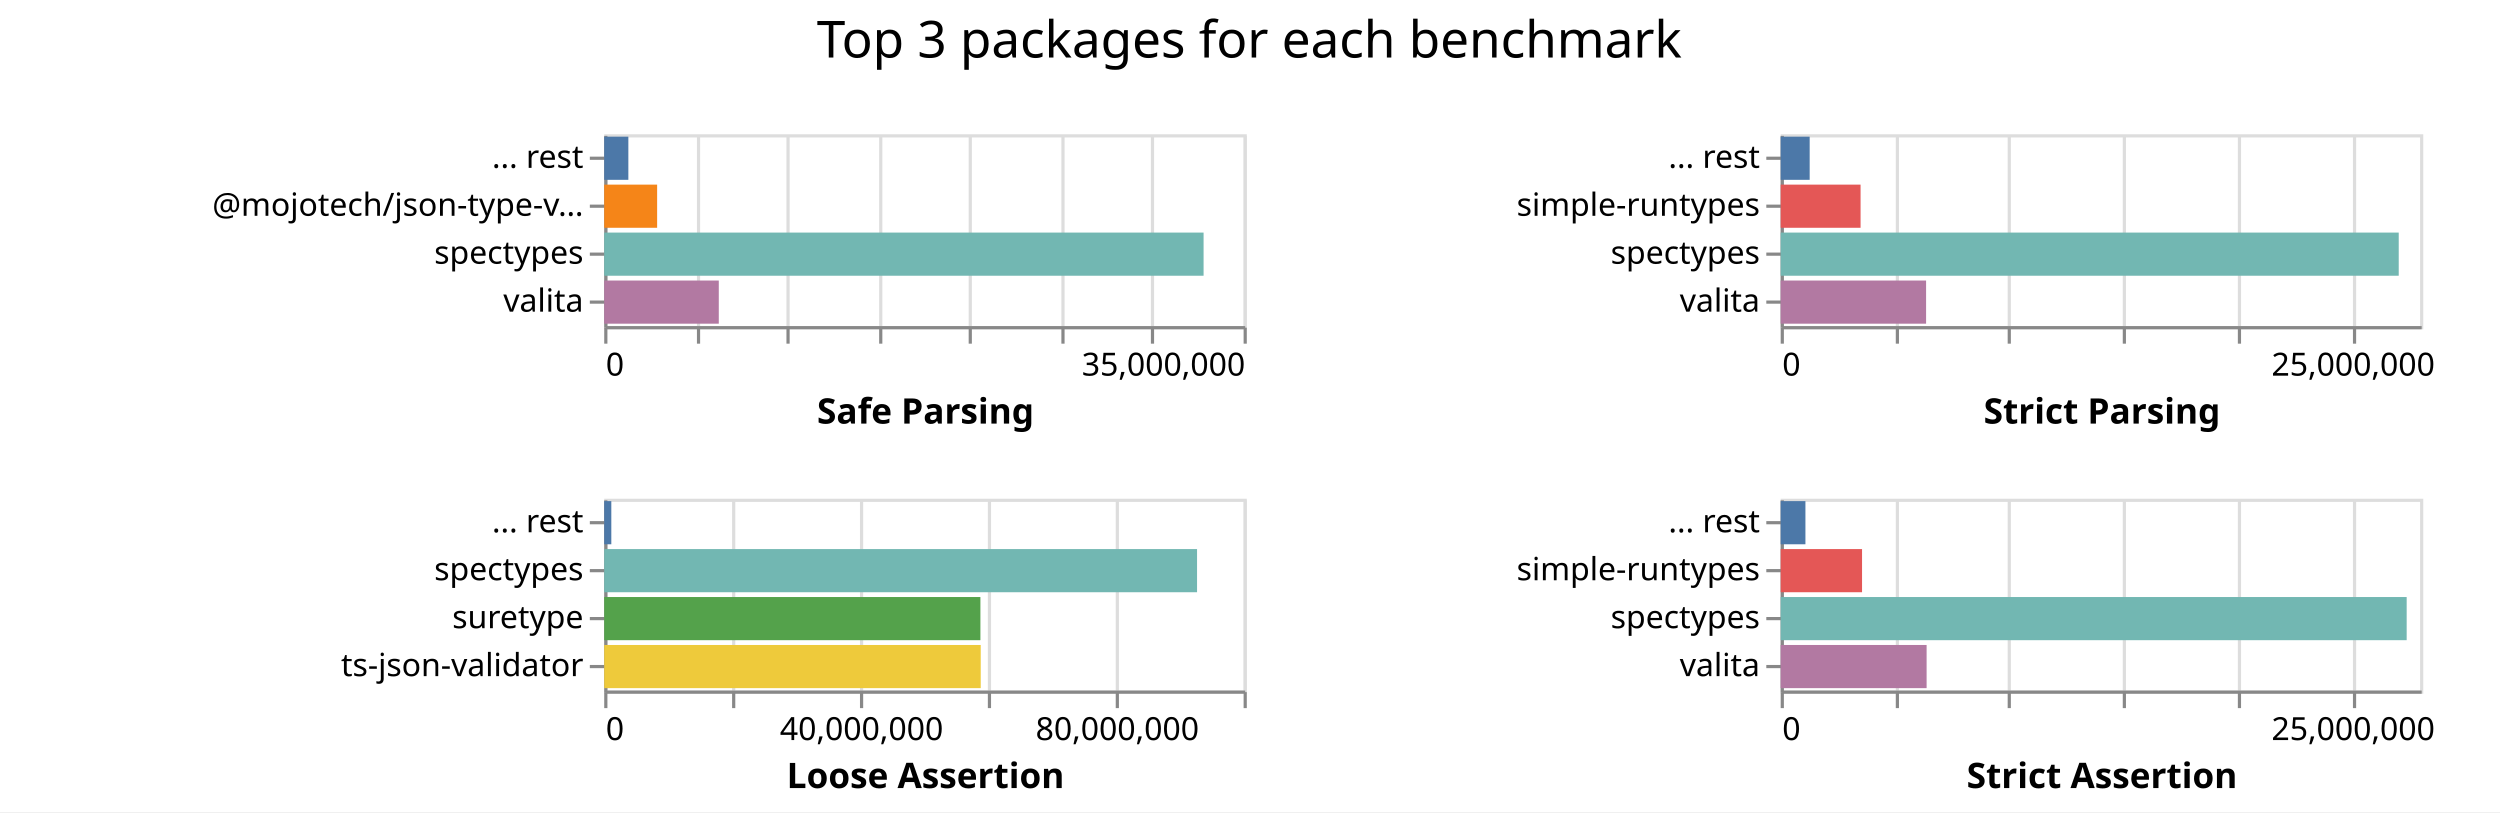
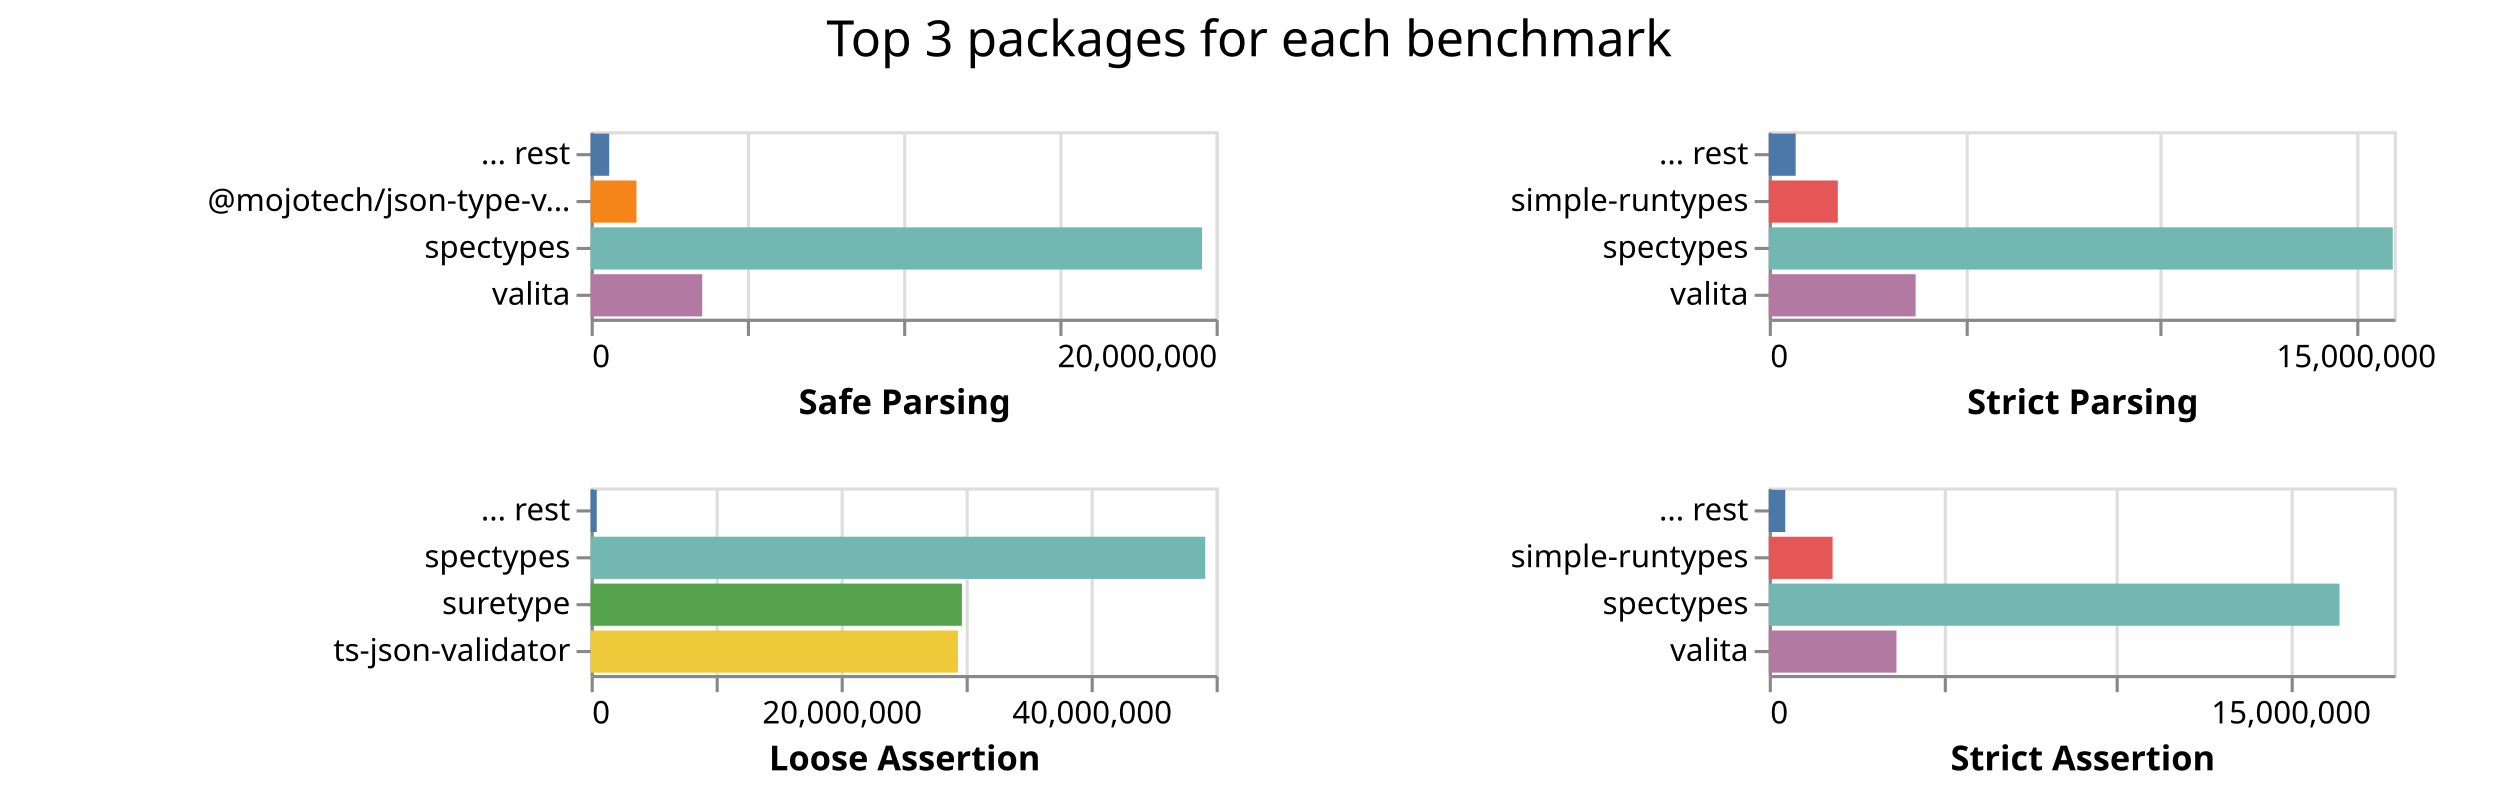
- <svg xmlns="http://www.w3.org/2000/svg" class="marks" width="782" height="254">
-   <path fill="#fff" d="M0 0h782v254H0z" />
+ <svg xmlns="http://www.w3.org/2000/svg" class="marks" width="800" height="254">
+   <path fill="#fff" d="M0 0h800v254H0z" />
  <g class="mark-group role-frame root" aria-roledescription="group mark container" fill="none" stroke-miterlimit="10">
    <path class="background" aria-hidden="true" d="M189 42Z" />
    <g class="mark-group role-scope child__Safe_Parsing_group" aria-roledescription="group mark container">
      <path class="background" aria-hidden="true" d="M189.5 42.5h200v60h-200Z" stroke="#ddd" />
-       <g class="mark-group role-axis" aria-roledescription="axis" aria-label="X-axis for a linear scale with values from 0 to 35,000,000">
+       <g class="mark-group role-axis" aria-roledescription="axis" aria-label="X-axis for a linear scale with values from 0 to 20,000,000">
        <path class="background" aria-hidden="true" d="M189.5 102.5Z" pointer-events="none" />
        <g class="mark-rule role-axis-grid" pointer-events="none" stroke="#ddd">
-           <path d="M189.5 102.5v-60M218.5 102.5v-60M246.5 102.5v-60M275.5 102.5v-60M303.5 102.5v-60M332.5 102.5v-60M360.5 102.5v-60M389.5 102.5v-60" />
+           <path d="M189.5 102.5v-60M239.5 102.5v-60M289.5 102.5v-60M339.5 102.5v-60M389.5 102.5v-60" />
        </g>
      </g>
-       <g pointer-events="none" class="mark-group role-axis" aria-roledescription="axis" aria-label="X-axis titled 'Safe Parsing' for a linear scale with values from 0 to 35,000,000">
+       <g pointer-events="none" class="mark-group role-axis" aria-roledescription="axis" aria-label="X-axis titled 'Safe Parsing' for a linear scale with values from 0 to 20,000,000">
        <path class="background" aria-hidden="true" d="M189.5 102.5Z" />
        <g class="mark-rule role-axis-tick" stroke="#888">
-           <path d="M189.5 102.5v5M218.5 102.5v5M246.5 102.5v5M275.5 102.5v5M303.5 102.5v5M332.5 102.5v5M360.5 102.5v5M389.5 102.5v5" />
+           <path d="M189.5 102.5v5M239.5 102.5v5M289.5 102.5v5M339.5 102.5v5M389.5 102.5v5" />
        </g>
        <g class="mark-text role-axis-label" font-family="sans-serif" font-size="10" fill="#000">
          <text transform="translate(189.5 117.5)">0</text>
-           <text text-anchor="end" transform="translate(389.5 117.5)">35,000,000</text>
+           <text text-anchor="end" transform="translate(389.5 117.5)">20,000,000</text>
        </g>
        <path stroke="#888" d="M189.5 102.5h200" class="mark-rule role-axis-domain" />
        <text text-anchor="middle" transform="translate(289.5 132.5)" font-family="sans-serif" font-size="11" font-weight="bold" fill="#000" class="mark-text role-axis-title">Safe Parsing</text>
      </g>
      <g pointer-events="none" class="mark-group role-axis" aria-roledescription="axis" aria-label="Y-axis for a discrete scale with 4 values: ... rest, @mojotech/json-type-validation, spectypes, valita">
        <path class="background" aria-hidden="true" d="M189.5 42.5Z" />
        <g class="mark-rule role-axis-tick" stroke="#888">
          <path d="M189.5 49.5h-5M189.5 64.5h-5M189.5 79.5h-5M189.5 94.5h-5" />
        </g>
        <g class="mark-text role-axis-label" text-anchor="end" font-family="sans-serif" font-size="10" fill="#000">
          <text transform="translate(182.5 52.5)">... rest</text>
          <text transform="translate(182.5 67.5)">@mojotech/json-type-v…</text>
          <text transform="translate(182.5 82.5)">spectypes</text>
          <text transform="translate(182.5 97.5)">valita</text>
        </g>
        <path stroke="#888" d="M189.5 42.5v60" class="mark-rule role-axis-domain" />
      </g>
      <g class="mark-rect role-mark child__Safe_Parsing_marks" aria-roledescription="rect mark container">
-         <path d="M189 72.75h187.48v13.5H189Z" fill="#72b7b2" />
-         <path d="M189 87.75h35.836v13.5H189Z" fill="#b279a2" />
-         <path d="M189 57.75h16.55v13.5H189Z" fill="#f58518" />
-         <path d="M189 42.75h7.55v13.5H189Z" fill="#4c78a8" />
+         <path d="M189 72.75h195.666v13.5H189Z" fill="#72b7b2" />
+         <path d="M189 87.75h35.704v13.5H189Z" fill="#b279a2" />
+         <path d="M189 57.75h14.666v13.5H189Z" fill="#f58518" />
+         <path d="M189 42.75h5.942v13.5H189Z" fill="#4c78a8" />
      </g>
    </g>
    <g class="mark-group role-scope child__Strict_Parsing_group" aria-roledescription="group mark container">
-       <path class="background" aria-hidden="true" d="M557.5 42.5h200v60h-200Z" stroke="#ddd" />
-       <g class="mark-group role-axis" aria-roledescription="axis" aria-label="X-axis for a linear scale with values from 0 to 28,000,000">
-         <path class="background" aria-hidden="true" d="M557.5 102.5Z" pointer-events="none" />
+       <path class="background" aria-hidden="true" d="M566.5 42.5h200v60h-200Z" stroke="#ddd" />
+       <g class="mark-group role-axis" aria-roledescription="axis" aria-label="X-axis for a linear scale with values from 0 to 16,000,000">
+         <path class="background" aria-hidden="true" d="M566.5 102.5Z" pointer-events="none" />
        <g class="mark-rule role-axis-grid" pointer-events="none" stroke="#ddd">
-           <path d="M557.5 102.5v-60M593.5 102.5v-60M628.5 102.5v-60M664.5 102.5v-60M700.5 102.5v-60M736.5 102.5v-60" />
+           <path d="M566.5 102.5v-60M629.5 102.5v-60M691.5 102.5v-60M754.5 102.5v-60" />
        </g>
      </g>
-       <g pointer-events="none" class="mark-group role-axis" aria-roledescription="axis" aria-label="X-axis titled 'Strict Parsing' for a linear scale with values from 0 to 28,000,000">
-         <path class="background" aria-hidden="true" d="M557.5 102.5Z" />
+       <g pointer-events="none" class="mark-group role-axis" aria-roledescription="axis" aria-label="X-axis titled 'Strict Parsing' for a linear scale with values from 0 to 16,000,000">
+         <path class="background" aria-hidden="true" d="M566.5 102.5Z" />
        <g class="mark-rule role-axis-tick" stroke="#888">
-           <path d="M557.5 102.5v5M593.5 102.5v5M628.5 102.5v5M664.5 102.5v5M700.5 102.5v5M736.5 102.5v5" />
+           <path d="M566.5 102.5v5M629.5 102.5v5M691.5 102.5v5M754.5 102.5v5" />
        </g>
        <g class="mark-text role-axis-label" font-family="sans-serif" font-size="10" fill="#000">
-           <text transform="translate(557.5 117.5)">0</text>
-           <text text-anchor="middle" transform="translate(736.071 117.5)">25,000,000</text>
+           <text transform="translate(566.5 117.5)">0</text>
+           <text text-anchor="middle" transform="translate(754 117.5)">15,000,000</text>
        </g>
-         <path stroke="#888" d="M557.5 102.5h200" class="mark-rule role-axis-domain" />
-         <text text-anchor="middle" transform="translate(657.5 132.5)" font-family="sans-serif" font-size="11" font-weight="bold" fill="#000" class="mark-text role-axis-title">Strict Parsing</text>
+         <path stroke="#888" d="M566.5 102.5h200" class="mark-rule role-axis-domain" />
+         <text text-anchor="middle" transform="translate(666.5 132.5)" font-family="sans-serif" font-size="11" font-weight="bold" fill="#000" class="mark-text role-axis-title">Strict Parsing</text>
      </g>
      <g pointer-events="none" class="mark-group role-axis" aria-roledescription="axis" aria-label="Y-axis for a discrete scale with 4 values: ... rest, simple-runtypes, spectypes, valita">
-         <path class="background" aria-hidden="true" d="M557.5 42.5Z" />
+         <path class="background" aria-hidden="true" d="M566.5 42.5Z" />
        <g class="mark-rule role-axis-tick" stroke="#888">
-           <path d="M557.5 49.5h-5M557.5 64.5h-5M557.5 79.5h-5M557.5 94.5h-5" />
+           <path d="M566.5 49.5h-5M566.5 64.5h-5M566.5 79.5h-5M566.5 94.5h-5" />
        </g>
        <g class="mark-text role-axis-label" text-anchor="end" font-family="sans-serif" font-size="10" fill="#000">
-           <text transform="translate(550.5 52.5)">... rest</text>
-           <text transform="translate(550.5 67.5)">simple-runtypes</text>
-           <text transform="translate(550.5 82.5)">spectypes</text>
-           <text transform="translate(550.5 97.5)">valita</text>
+           <text transform="translate(559.5 52.5)">... rest</text>
+           <text transform="translate(559.5 67.5)">simple-runtypes</text>
+           <text transform="translate(559.5 82.5)">spectypes</text>
+           <text transform="translate(559.5 97.5)">valita</text>
        </g>
-         <path stroke="#888" d="M557.5 42.5v60" class="mark-rule role-axis-domain" />
+         <path stroke="#888" d="M566.5 42.5v60" class="mark-rule role-axis-domain" />
      </g>
      <g class="mark-rect role-mark child__Strict_Parsing_marks" aria-roledescription="rect mark container">
-         <path d="M557 72.75h193.322v13.5H557Z" fill="#72b7b2" />
-         <path d="M557 87.75h45.48v13.5H557Z" fill="#b279a2" />
-         <path d="M557 57.75h24.987v13.5H557Z" fill="#e45756" />
-         <path d="M557 42.75h9.065v13.5H557Z" fill="#4c78a8" />
+         <path d="M566 72.75h199.685v13.5H566Z" fill="#72b7b2" />
+         <path d="M566 87.75h46.998v13.5H566Z" fill="#b279a2" />
+         <path d="M566 57.75h22.093v13.5H566Z" fill="#e45756" />
+         <path d="M566 42.75h8.615v13.5H566Z" fill="#4c78a8" />
      </g>
    </g>
    <g class="mark-group role-scope child__Loose_Assertion_group" aria-roledescription="group mark container">
      <path class="background" aria-hidden="true" d="M189.5 156.5h200v60h-200Z" stroke="#ddd" />
-       <g class="mark-group role-axis" aria-roledescription="axis" aria-label="X-axis for a linear scale with values from 0 to 100,000,000">
+       <g class="mark-group role-axis" aria-roledescription="axis" aria-label="X-axis for a linear scale with values from 0 to 50,000,000">
        <path class="background" aria-hidden="true" d="M189.5 216.5Z" pointer-events="none" />
        <g class="mark-rule role-axis-grid" pointer-events="none" stroke="#ddd">
          <path d="M189.5 216.5v-60M229.5 216.5v-60M269.5 216.5v-60M309.5 216.5v-60M349.5 216.5v-60M389.5 216.5v-60" />
        </g>
      </g>
-       <g pointer-events="none" class="mark-group role-axis" aria-roledescription="axis" aria-label="X-axis titled 'Loose Assertion' for a linear scale with values from 0 to 100,000,000">
+       <g pointer-events="none" class="mark-group role-axis" aria-roledescription="axis" aria-label="X-axis titled 'Loose Assertion' for a linear scale with values from 0 to 50,000,000">
        <path class="background" aria-hidden="true" d="M189.5 216.5Z" />
        <g class="mark-rule role-axis-tick" stroke="#888">
          <path d="M189.5 216.5v5M229.5 216.5v5M269.5 216.5v5M309.5 216.5v5M349.5 216.5v5M389.5 216.5v5" />
        </g>
        <g class="mark-text role-axis-label" font-family="sans-serif" font-size="10" fill="#000">
          <text transform="translate(189.5 231.5)">0</text>
-           <text text-anchor="middle" transform="translate(269.5 231.5)">40,000,000</text>
-           <text text-anchor="middle" transform="translate(349.5 231.5)">80,000,000</text>
+           <text text-anchor="middle" transform="translate(269.5 231.5)">20,000,000</text>
+           <text text-anchor="middle" transform="translate(349.5 231.5)">40,000,000</text>
        </g>
        <path stroke="#888" d="M189.5 216.5h200" class="mark-rule role-axis-domain" />
        <text text-anchor="middle" transform="translate(289.5 246.5)" font-family="sans-serif" font-size="11" font-weight="bold" fill="#000" class="mark-text role-axis-title">Loose Assertion</text>
      </g>
      <g pointer-events="none" class="mark-group role-axis" aria-roledescription="axis" aria-label="Y-axis for a discrete scale with 4 values: ... rest, spectypes, suretype, ts-json-validator">
        <path class="background" aria-hidden="true" d="M189.5 156.5Z" />
        <g class="mark-rule role-axis-tick" stroke="#888">
          <path d="M189.5 163.5h-5M189.5 178.5h-5M189.5 193.5h-5M189.5 208.5h-5" />
        </g>
        <g class="mark-text role-axis-label" text-anchor="end" font-family="sans-serif" font-size="10" fill="#000">
          <text transform="translate(182.5 166.5)">... rest</text>
          <text transform="translate(182.5 181.5)">spectypes</text>
          <text transform="translate(182.5 196.5)">suretype</text>
          <text transform="translate(182.5 211.5)">ts-json-validator</text>
        </g>
        <path stroke="#888" d="M189.5 156.5v60" class="mark-rule role-axis-domain" />
      </g>
      <g class="mark-rect role-mark child__Loose_Assertion_marks" aria-roledescription="rect mark container">
-         <path d="M189 171.75h185.438v13.5H189Z" fill="#72b7b2" />
-         <path d="M189 201.75h117.77v13.5H189Z" fill="#eeca3b" />
-         <path d="M189 186.75h117.67v13.5H189Z" fill="#54a24b" />
-         <path d="M189 156.75h2.22v13.5H189Z" fill="#4c78a8" />
+         <path d="M189 171.75h196.664v13.5H189Z" fill="#72b7b2" />
+         <path d="M189 186.75h118.809v13.5H189Z" fill="#54a24b" />
+         <path d="M189 201.75h117.534v13.5H189Z" fill="#eeca3b" />
+         <path d="M189 156.75h1.961v13.5H189Z" fill="#4c78a8" />
      </g>
    </g>
    <g class="mark-group role-scope child__Strict_Assertion_group" aria-roledescription="group mark container">
-       <path class="background" aria-hidden="true" d="M557.5 156.5h200v60h-200Z" stroke="#ddd" />
-       <g class="mark-group role-axis" aria-roledescription="axis" aria-label="X-axis for a linear scale with values from 0 to 28,000,000">
-         <path class="background" aria-hidden="true" d="M557.5 216.5Z" pointer-events="none" />
+       <path class="background" aria-hidden="true" d="M566.5 156.5h200v60h-200Z" stroke="#ddd" />
+       <g class="mark-group role-axis" aria-roledescription="axis" aria-label="X-axis for a linear scale with values from 0 to 18,000,000">
+         <path class="background" aria-hidden="true" d="M566.5 216.5Z" pointer-events="none" />
        <g class="mark-rule role-axis-grid" pointer-events="none" stroke="#ddd">
-           <path d="M557.5 216.5v-60M593.5 216.5v-60M628.5 216.5v-60M664.5 216.5v-60M700.5 216.5v-60M736.5 216.5v-60" />
+           <path d="M566.5 216.5v-60M622.5 216.5v-60M677.5 216.5v-60M733.5 216.5v-60" />
        </g>
      </g>
-       <g pointer-events="none" class="mark-group role-axis" aria-roledescription="axis" aria-label="X-axis titled 'Strict Assertion' for a linear scale with values from 0 to 28,000,000">
-         <path class="background" aria-hidden="true" d="M557.5 216.5Z" />
+       <g pointer-events="none" class="mark-group role-axis" aria-roledescription="axis" aria-label="X-axis titled 'Strict Assertion' for a linear scale with values from 0 to 18,000,000">
+         <path class="background" aria-hidden="true" d="M566.5 216.5Z" />
        <g class="mark-rule role-axis-tick" stroke="#888">
-           <path d="M557.5 216.5v5M593.5 216.5v5M628.5 216.5v5M664.5 216.5v5M700.5 216.5v5M736.5 216.5v5" />
+           <path d="M566.5 216.5v5M622.5 216.5v5M677.5 216.5v5M733.5 216.5v5" />
        </g>
        <g class="mark-text role-axis-label" font-family="sans-serif" font-size="10" fill="#000">
-           <text transform="translate(557.5 231.5)">0</text>
-           <text text-anchor="middle" transform="translate(736.071 231.5)">25,000,000</text>
+           <text transform="translate(566.5 231.5)">0</text>
+           <text text-anchor="middle" transform="translate(733.167 231.5)">15,000,000</text>
        </g>
-         <path stroke="#888" d="M557.5 216.5h200" class="mark-rule role-axis-domain" />
-         <text text-anchor="middle" transform="translate(657.5 246.5)" font-family="sans-serif" font-size="11" font-weight="bold" fill="#000" class="mark-text role-axis-title">Strict Assertion</text>
+         <path stroke="#888" d="M566.5 216.5h200" class="mark-rule role-axis-domain" />
+         <text text-anchor="middle" transform="translate(666.5 246.5)" font-family="sans-serif" font-size="11" font-weight="bold" fill="#000" class="mark-text role-axis-title">Strict Assertion</text>
      </g>
      <g pointer-events="none" class="mark-group role-axis" aria-roledescription="axis" aria-label="Y-axis for a discrete scale with 4 values: ... rest, simple-runtypes, spectypes, valita">
-         <path class="background" aria-hidden="true" d="M557.5 156.5Z" />
+         <path class="background" aria-hidden="true" d="M566.5 156.5Z" />
        <g class="mark-rule role-axis-tick" stroke="#888">
-           <path d="M557.5 163.5h-5M557.5 178.5h-5M557.5 193.5h-5M557.5 208.5h-5" />
+           <path d="M566.5 163.5h-5M566.5 178.5h-5M566.5 193.5h-5M566.5 208.5h-5" />
        </g>
        <g class="mark-text role-axis-label" text-anchor="end" font-family="sans-serif" font-size="10" fill="#000">
-           <text transform="translate(550.5 166.5)">... rest</text>
-           <text transform="translate(550.5 181.5)">simple-runtypes</text>
-           <text transform="translate(550.5 196.5)">spectypes</text>
-           <text transform="translate(550.5 211.5)">valita</text>
+           <text transform="translate(559.5 166.5)">... rest</text>
+           <text transform="translate(559.5 181.5)">simple-runtypes</text>
+           <text transform="translate(559.5 196.5)">spectypes</text>
+           <text transform="translate(559.5 211.5)">valita</text>
        </g>
-         <path stroke="#888" d="M557.5 156.5v60" class="mark-rule role-axis-domain" />
+         <path stroke="#888" d="M566.5 156.5v60" class="mark-rule role-axis-domain" />
      </g>
      <g class="mark-rect role-mark child__Strict_Assertion_marks" aria-roledescription="rect mark container">
-         <path d="M557 186.75h195.807v13.5H557Z" fill="#72b7b2" />
-         <path d="M557 201.75h45.644v13.5H557Z" fill="#b279a2" />
-         <path d="M557 171.75h25.448v13.5H557Z" fill="#e45756" />
-         <path d="M557 156.75h7.738v13.5H557Z" fill="#4c78a8" />
+         <path d="M566 186.75h182.636v13.5H566Z" fill="#72b7b2" />
+         <path d="M566 201.75h40.869v13.5H566Z" fill="#b279a2" />
+         <path d="M566 171.75h20.427v13.5H566Z" fill="#e45756" />
+         <path d="M566 156.75h5.29v13.5H566Z" fill="#4c78a8" />
      </g>
    </g>
    <g class="mark-group role-title">
-       <path class="background" aria-hidden="true" d="M390.786 5Z" pointer-events="none" />
-       <text text-anchor="middle" transform="translate(390.786 18)" font-family="sans-serif" font-size="16" fill="#000" class="mark-text role-title-text" aria-roledescription="title" aria-label="Title text 'Top 3 packages for each benchmark'" pointer-events="none">Top 3 packages for each benchmark</text>
+       <path class="background" aria-hidden="true" d="M399.75 5Z" pointer-events="none" />
+       <text text-anchor="middle" transform="translate(399.75 18)" font-family="sans-serif" font-size="16" fill="#000" class="mark-text role-title-text" aria-roledescription="title" aria-label="Title text 'Top 3 packages for each benchmark'" pointer-events="none">Top 3 packages for each benchmark</text>
    </g>
  </g>
</svg>
